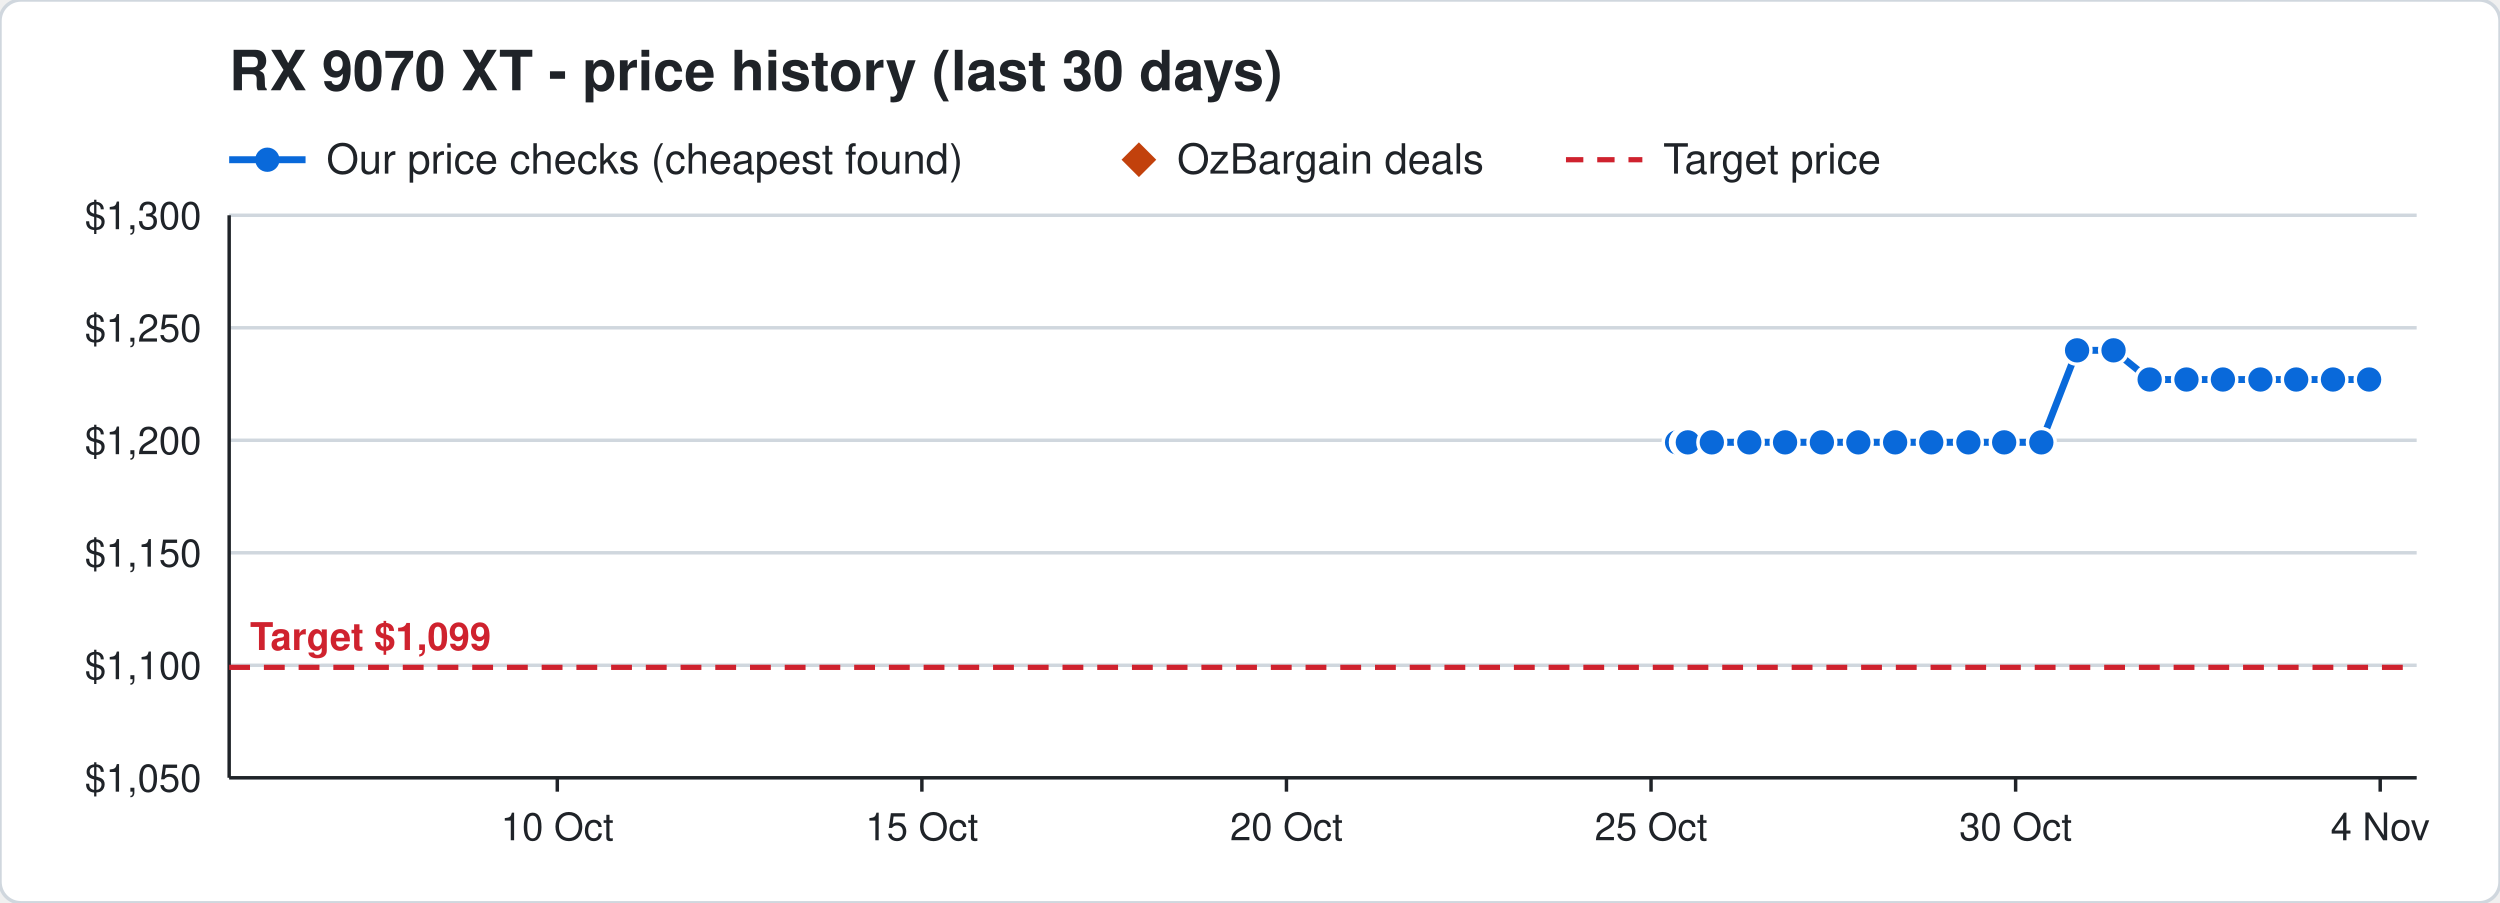
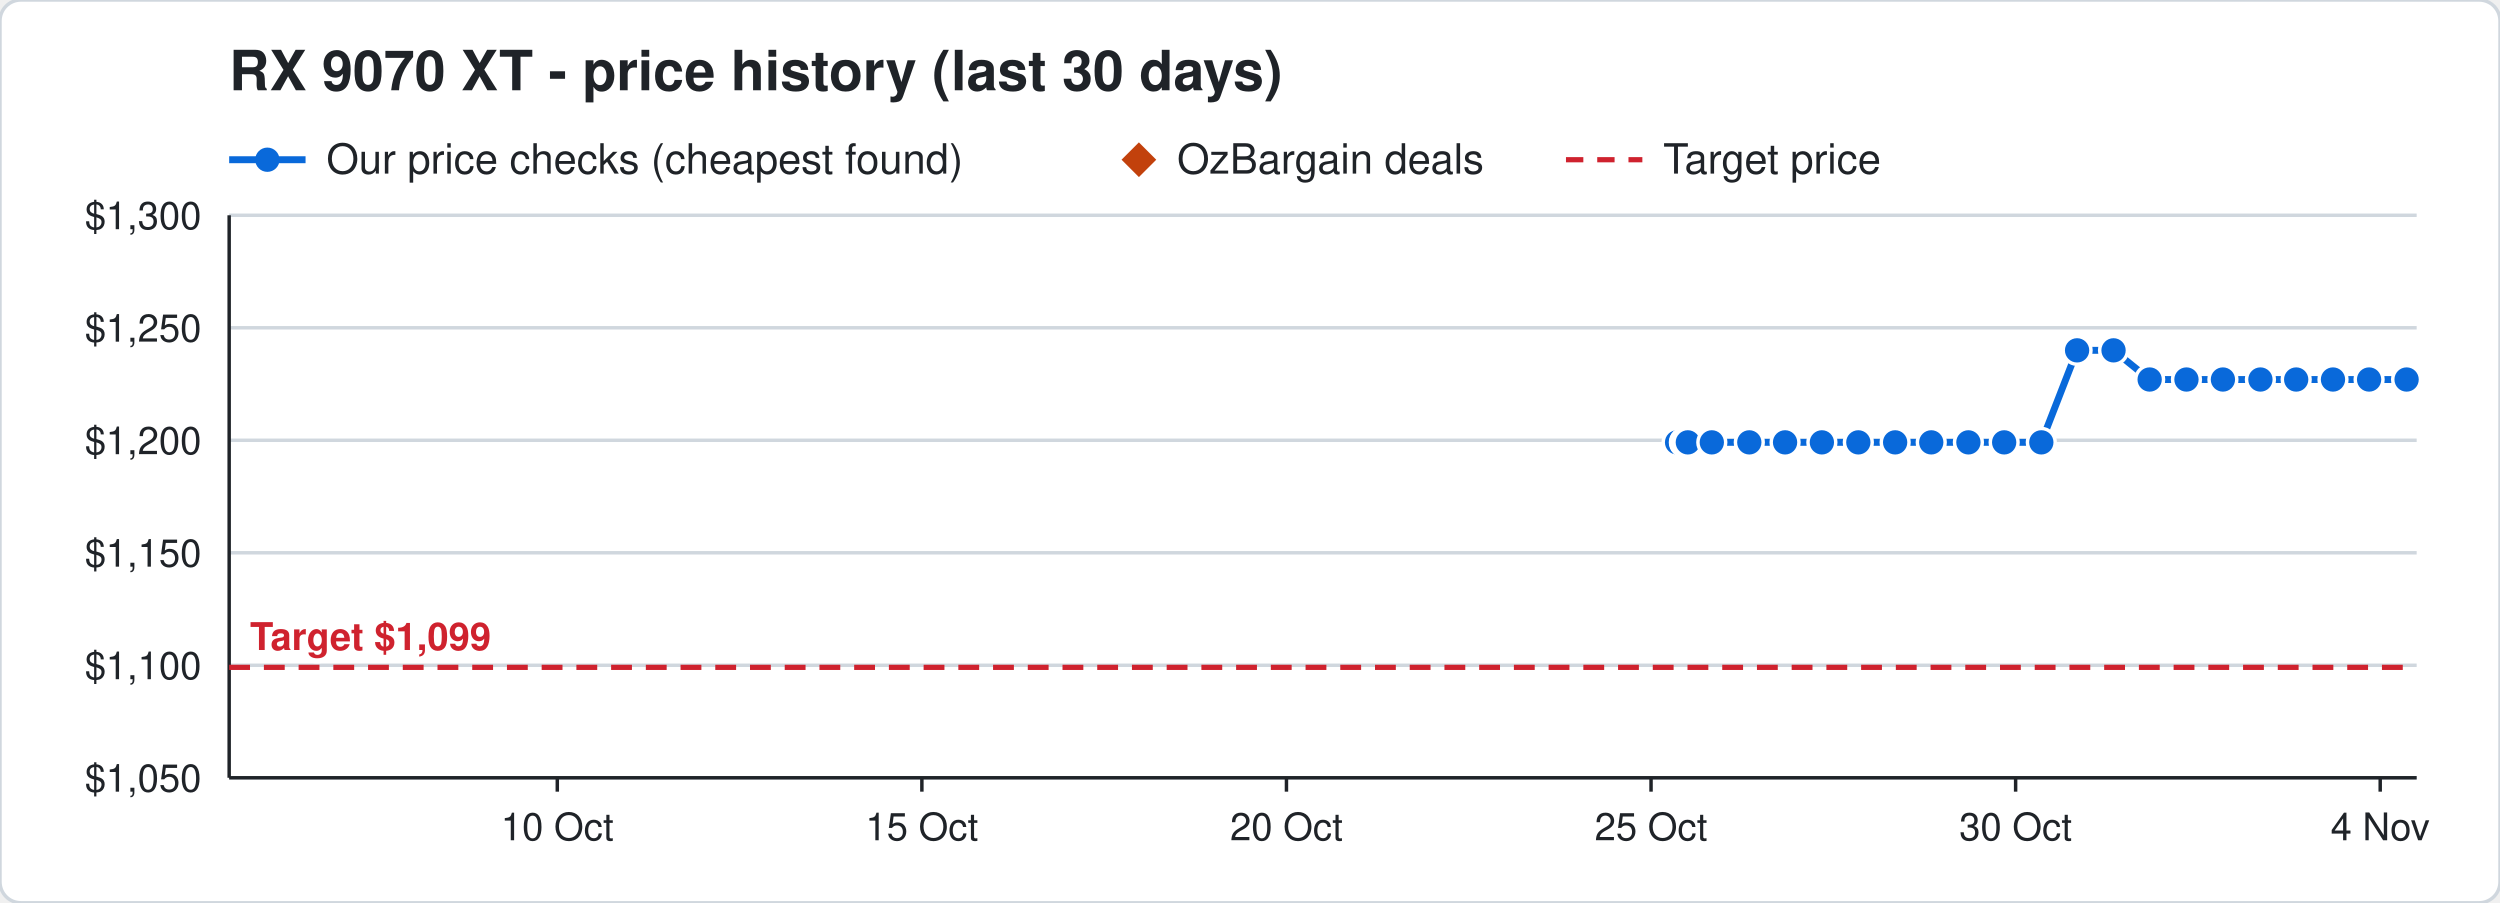
<svg xmlns="http://www.w3.org/2000/svg" width="720" height="260" viewBox="0 0 720 260" font-family="Segoe UI, Helvetica, Arial, sans-serif">
  <rect width="720" height="260" rx="6" fill="#ffffff" stroke="#d0d7de" />
  <text x="66" y="26" font-size="16" font-weight="700" fill="#1f2328">RX 9070 XT - price history (last 30 days)</text>
  <line x1="66" y1="46" x2="88" y2="46" stroke="#0969da" stroke-width="2" />
  <circle cx="77" cy="46" r="3.5" fill="#0969da" />
  <text x="94" y="50" font-size="12" fill="#1f2328">Our price checks (cheapest found)</text>
  <path d="M328 41 l5 5 l-5 5 l-5 -5 z" fill="#c2410c" />
  <text x="339" y="50" font-size="12" fill="#1f2328">OzBargain deals</text>
  <line x1="451" y1="46" x2="473" y2="46" stroke="#cf222e" stroke-width="1.5" stroke-dasharray="5 4" />
  <text x="479" y="50" font-size="12" fill="#1f2328">Target price</text>
  <line x1="66" y1="224.0" x2="696" y2="224.0" stroke="#d0d7de" />
  <text x="58" y="228.0" font-size="11" text-anchor="end" fill="#1f2328">$1,050</text>
  <line x1="66" y1="191.6" x2="696" y2="191.6" stroke="#d0d7de" />
  <text x="58" y="195.6" font-size="11" text-anchor="end" fill="#1f2328">$1,100</text>
  <line x1="66" y1="159.2" x2="696" y2="159.2" stroke="#d0d7de" />
  <text x="58" y="163.2" font-size="11" text-anchor="end" fill="#1f2328">$1,150</text>
  <line x1="66" y1="126.8" x2="696" y2="126.8" stroke="#d0d7de" />
  <text x="58" y="130.8" font-size="11" text-anchor="end" fill="#1f2328">$1,200</text>
  <line x1="66" y1="94.4" x2="696" y2="94.4" stroke="#d0d7de" />
  <text x="58" y="98.4" font-size="11" text-anchor="end" fill="#1f2328">$1,250</text>
  <line x1="66" y1="62.0" x2="696" y2="62.0" stroke="#d0d7de" />
  <text x="58" y="66.0" font-size="11" text-anchor="end" fill="#1f2328">$1,300</text>
  <line x1="685.5" y1="224" x2="685.5" y2="228" stroke="#1f2328" />
  <text x="685.5" y="242" font-size="11" text-anchor="middle" fill="#1f2328">4 Nov</text>
  <line x1="580.5" y1="224" x2="580.5" y2="228" stroke="#1f2328" />
  <text x="580.5" y="242" font-size="11" text-anchor="middle" fill="#1f2328">30 Oct</text>
  <line x1="475.5" y1="224" x2="475.5" y2="228" stroke="#1f2328" />
  <text x="475.5" y="242" font-size="11" text-anchor="middle" fill="#1f2328">25 Oct</text>
  <line x1="370.5" y1="224" x2="370.5" y2="228" stroke="#1f2328" />
  <text x="370.5" y="242" font-size="11" text-anchor="middle" fill="#1f2328">20 Oct</text>
  <line x1="265.5" y1="224" x2="265.5" y2="228" stroke="#1f2328" />
  <text x="265.5" y="242" font-size="11" text-anchor="middle" fill="#1f2328">15 Oct</text>
  <line x1="160.5" y1="224" x2="160.5" y2="228" stroke="#1f2328" />
  <text x="160.5" y="242" font-size="11" text-anchor="middle" fill="#1f2328">10 Oct</text>
  <line x1="66" y1="224" x2="696" y2="224" stroke="#1f2328" />
  <line x1="66" y1="62" x2="66" y2="224" stroke="#1f2328" />
  <line x1="66" y1="192.2" x2="696" y2="192.2" stroke="#cf222e" stroke-width="1.5" stroke-dasharray="6 4" />
  <text x="72" y="187.2" font-size="11" font-weight="700" text-anchor="start" fill="#cf222e" stroke="#ffffff" stroke-width="3" paint-order="stroke">Target $1,099</text>
-   <polyline points="483.0,127.4 485.1,127.4 485.2,127.4 485.9,127.4 486.0,127.4 486.1,127.4 493.0,127.4 503.8,127.4 514.1,127.4 524.7,127.4 535.2,127.4 545.8,127.4 556.2,127.4 566.9,127.4 577.2,127.4 587.9,127.4 598.2,100.9 608.7,100.9 619.1,109.3 629.7,109.3 640.2,109.3 651.0,109.3 661.3,109.3 671.9,109.3 682.3,109.3" fill="none" stroke="#0969da" stroke-width="2" />
+   <polyline points="483.0,127.4 485.1,127.4 485.2,127.4 485.9,127.4 486.0,127.4 486.1,127.4 493.0,127.4 503.8,127.4 514.1,127.4 524.7,127.4 535.2,127.4 545.8,127.4 556.2,127.4 566.9,127.4 577.2,127.4 587.9,127.4 598.2,100.9 608.7,100.9 619.1,109.3 629.7,109.3 640.2,109.3 651.0,109.3 661.3,109.3 671.9,109.3 682.3,109.3 693.1,109.3" fill="none" stroke="#0969da" stroke-width="2" />
  <circle cx="483.0" cy="127.4" r="4" fill="#0969da" stroke="#ffffff" stroke-width="1" />
  <circle cx="485.1" cy="127.4" r="4" fill="#0969da" stroke="#ffffff" stroke-width="1" />
  <circle cx="485.2" cy="127.4" r="4" fill="#0969da" stroke="#ffffff" stroke-width="1" />
  <circle cx="485.9" cy="127.4" r="4" fill="#0969da" stroke="#ffffff" stroke-width="1" />
  <circle cx="486.0" cy="127.4" r="4" fill="#0969da" stroke="#ffffff" stroke-width="1" />
  <circle cx="486.1" cy="127.4" r="4" fill="#0969da" stroke="#ffffff" stroke-width="1" />
  <circle cx="493.0" cy="127.4" r="4" fill="#0969da" stroke="#ffffff" stroke-width="1" />
  <circle cx="503.8" cy="127.4" r="4" fill="#0969da" stroke="#ffffff" stroke-width="1" />
  <circle cx="514.1" cy="127.4" r="4" fill="#0969da" stroke="#ffffff" stroke-width="1" />
  <circle cx="524.7" cy="127.4" r="4" fill="#0969da" stroke="#ffffff" stroke-width="1" />
  <circle cx="535.2" cy="127.4" r="4" fill="#0969da" stroke="#ffffff" stroke-width="1" />
  <circle cx="545.8" cy="127.4" r="4" fill="#0969da" stroke="#ffffff" stroke-width="1" />
  <circle cx="556.2" cy="127.4" r="4" fill="#0969da" stroke="#ffffff" stroke-width="1" />
  <circle cx="566.9" cy="127.4" r="4" fill="#0969da" stroke="#ffffff" stroke-width="1" />
  <circle cx="577.2" cy="127.4" r="4" fill="#0969da" stroke="#ffffff" stroke-width="1" />
  <circle cx="587.9" cy="127.4" r="4" fill="#0969da" stroke="#ffffff" stroke-width="1" />
  <circle cx="598.2" cy="100.9" r="4" fill="#0969da" stroke="#ffffff" stroke-width="1" />
  <circle cx="608.7" cy="100.9" r="4" fill="#0969da" stroke="#ffffff" stroke-width="1" />
  <circle cx="619.1" cy="109.3" r="4" fill="#0969da" stroke="#ffffff" stroke-width="1" />
  <circle cx="629.7" cy="109.3" r="4" fill="#0969da" stroke="#ffffff" stroke-width="1" />
  <circle cx="640.2" cy="109.3" r="4" fill="#0969da" stroke="#ffffff" stroke-width="1" />
  <circle cx="651.0" cy="109.3" r="4" fill="#0969da" stroke="#ffffff" stroke-width="1" />
  <circle cx="661.3" cy="109.3" r="4" fill="#0969da" stroke="#ffffff" stroke-width="1" />
  <circle cx="671.9" cy="109.3" r="4" fill="#0969da" stroke="#ffffff" stroke-width="1" />
  <circle cx="682.3" cy="109.3" r="4" fill="#0969da" stroke="#ffffff" stroke-width="1" />
+   <circle cx="693.1" cy="109.3" r="4" fill="#0969da" stroke="#ffffff" stroke-width="1" />
</svg>
